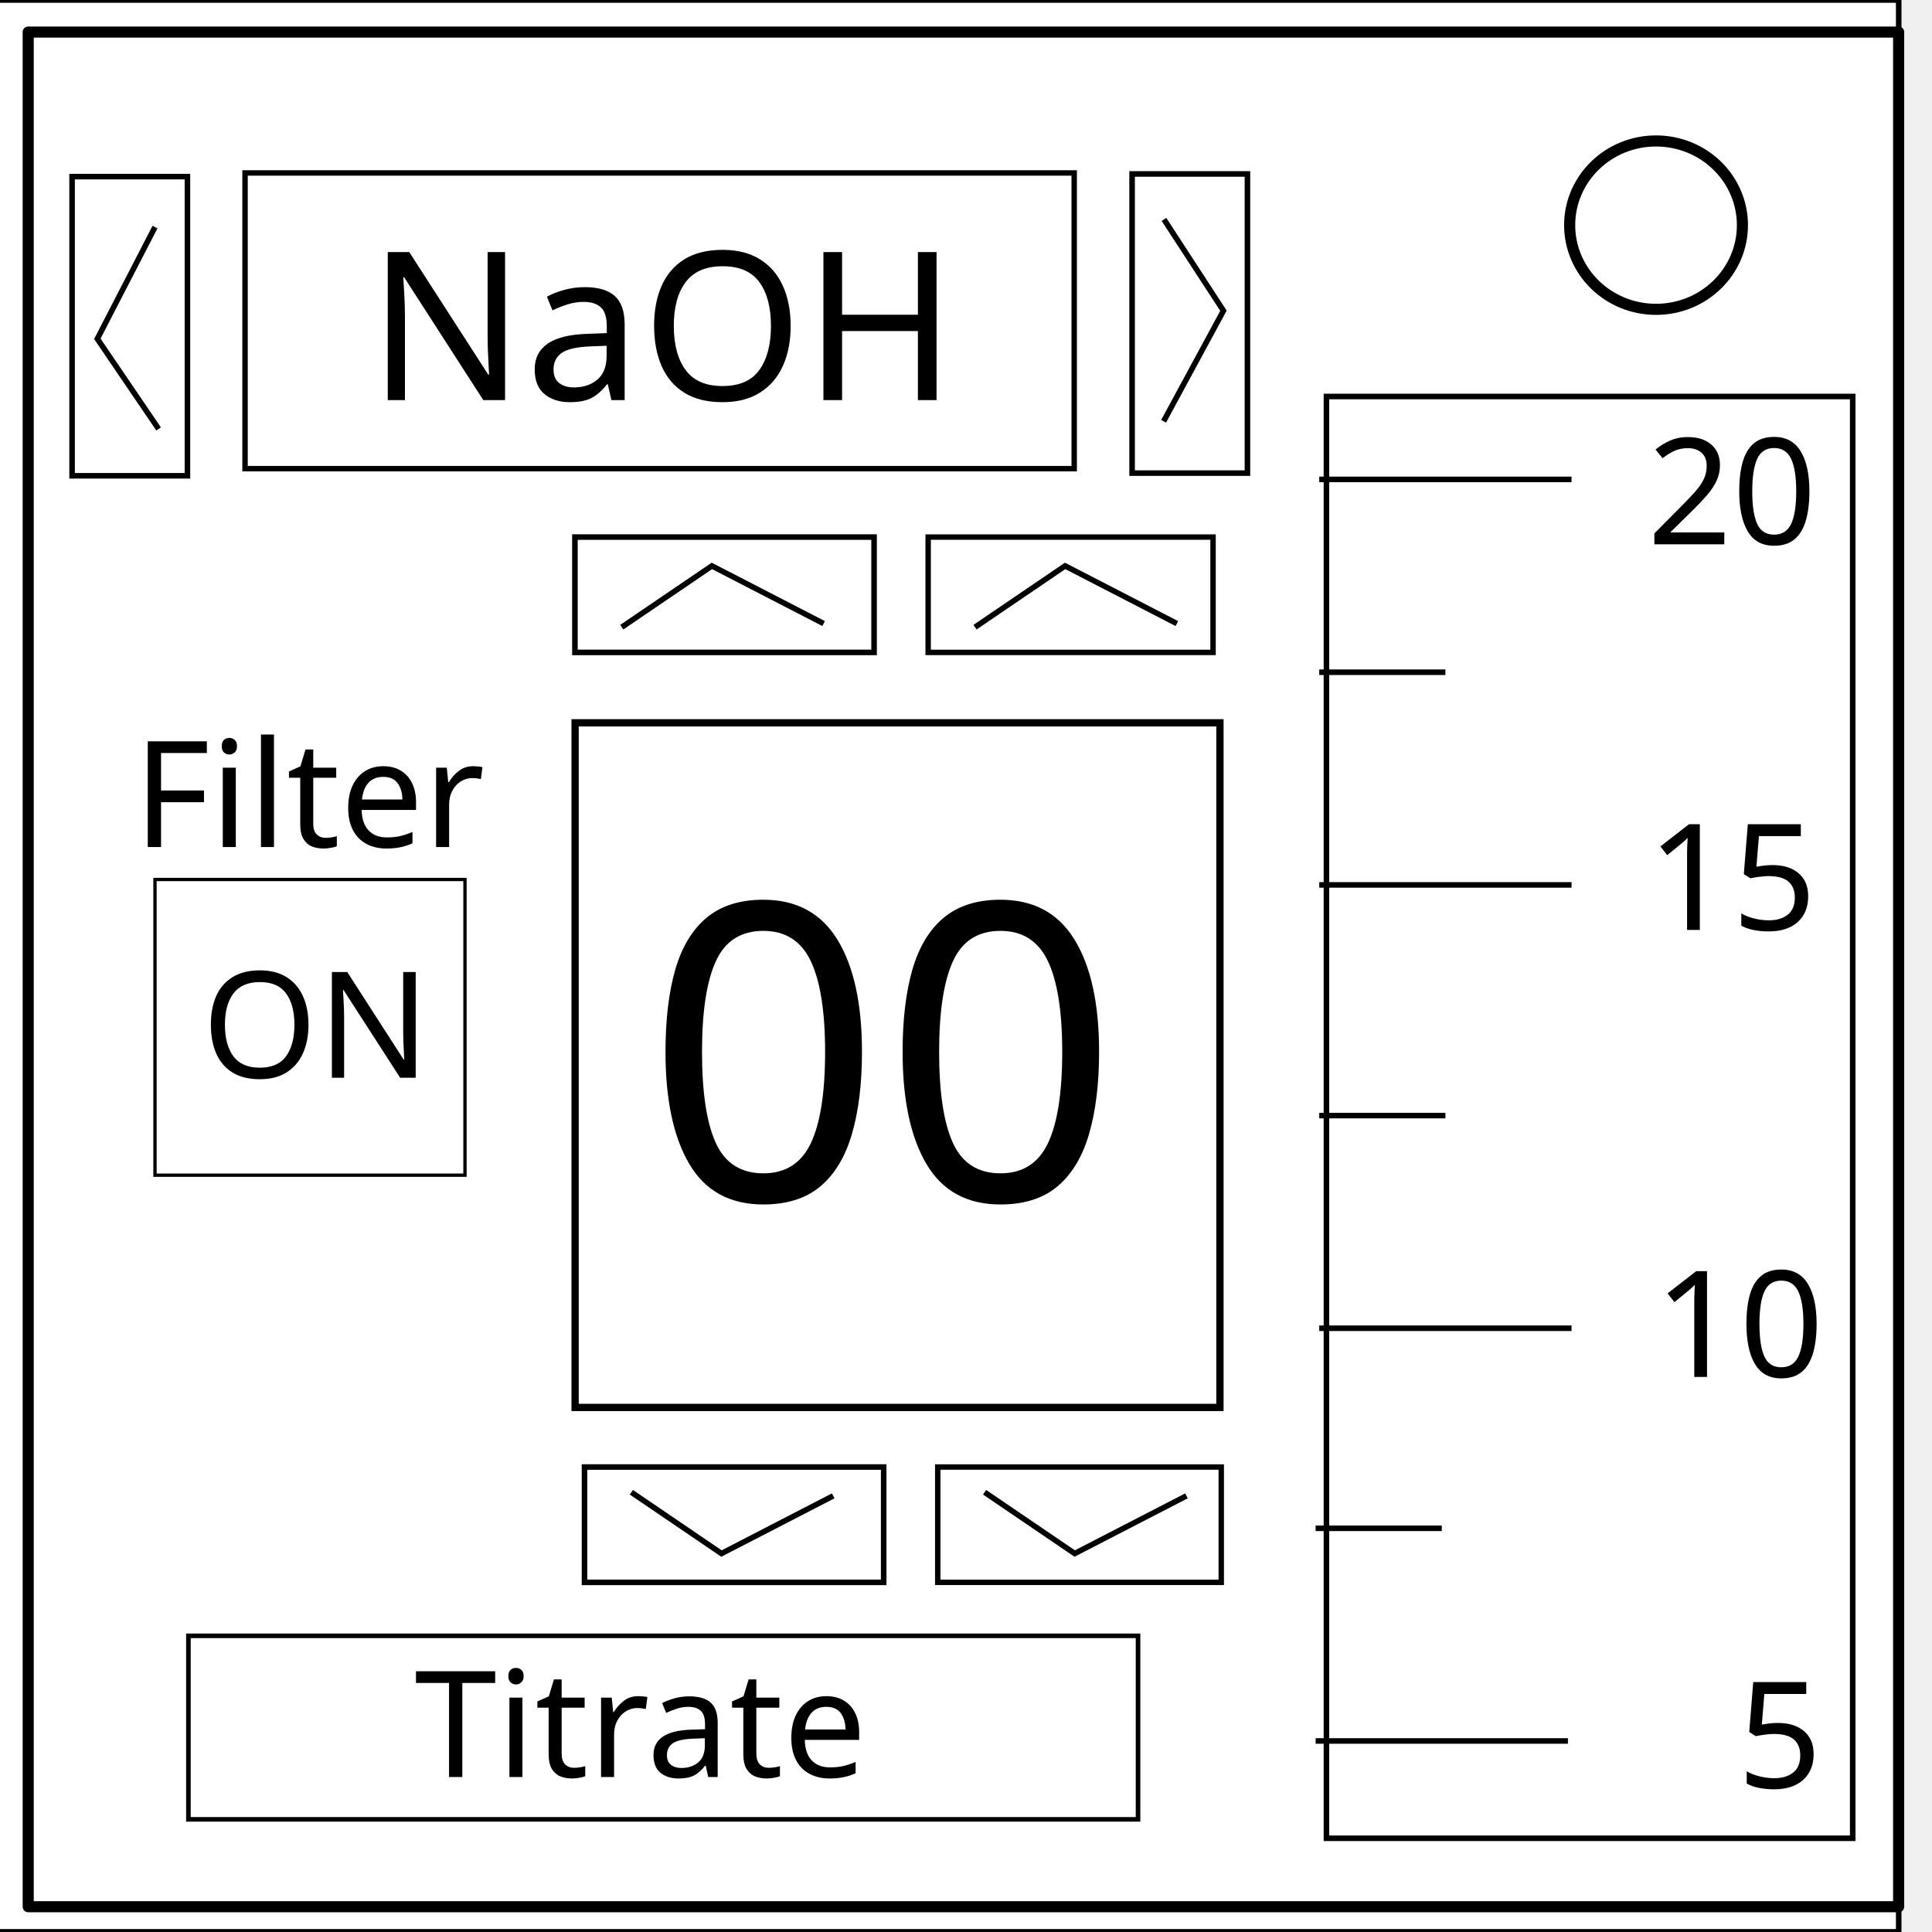
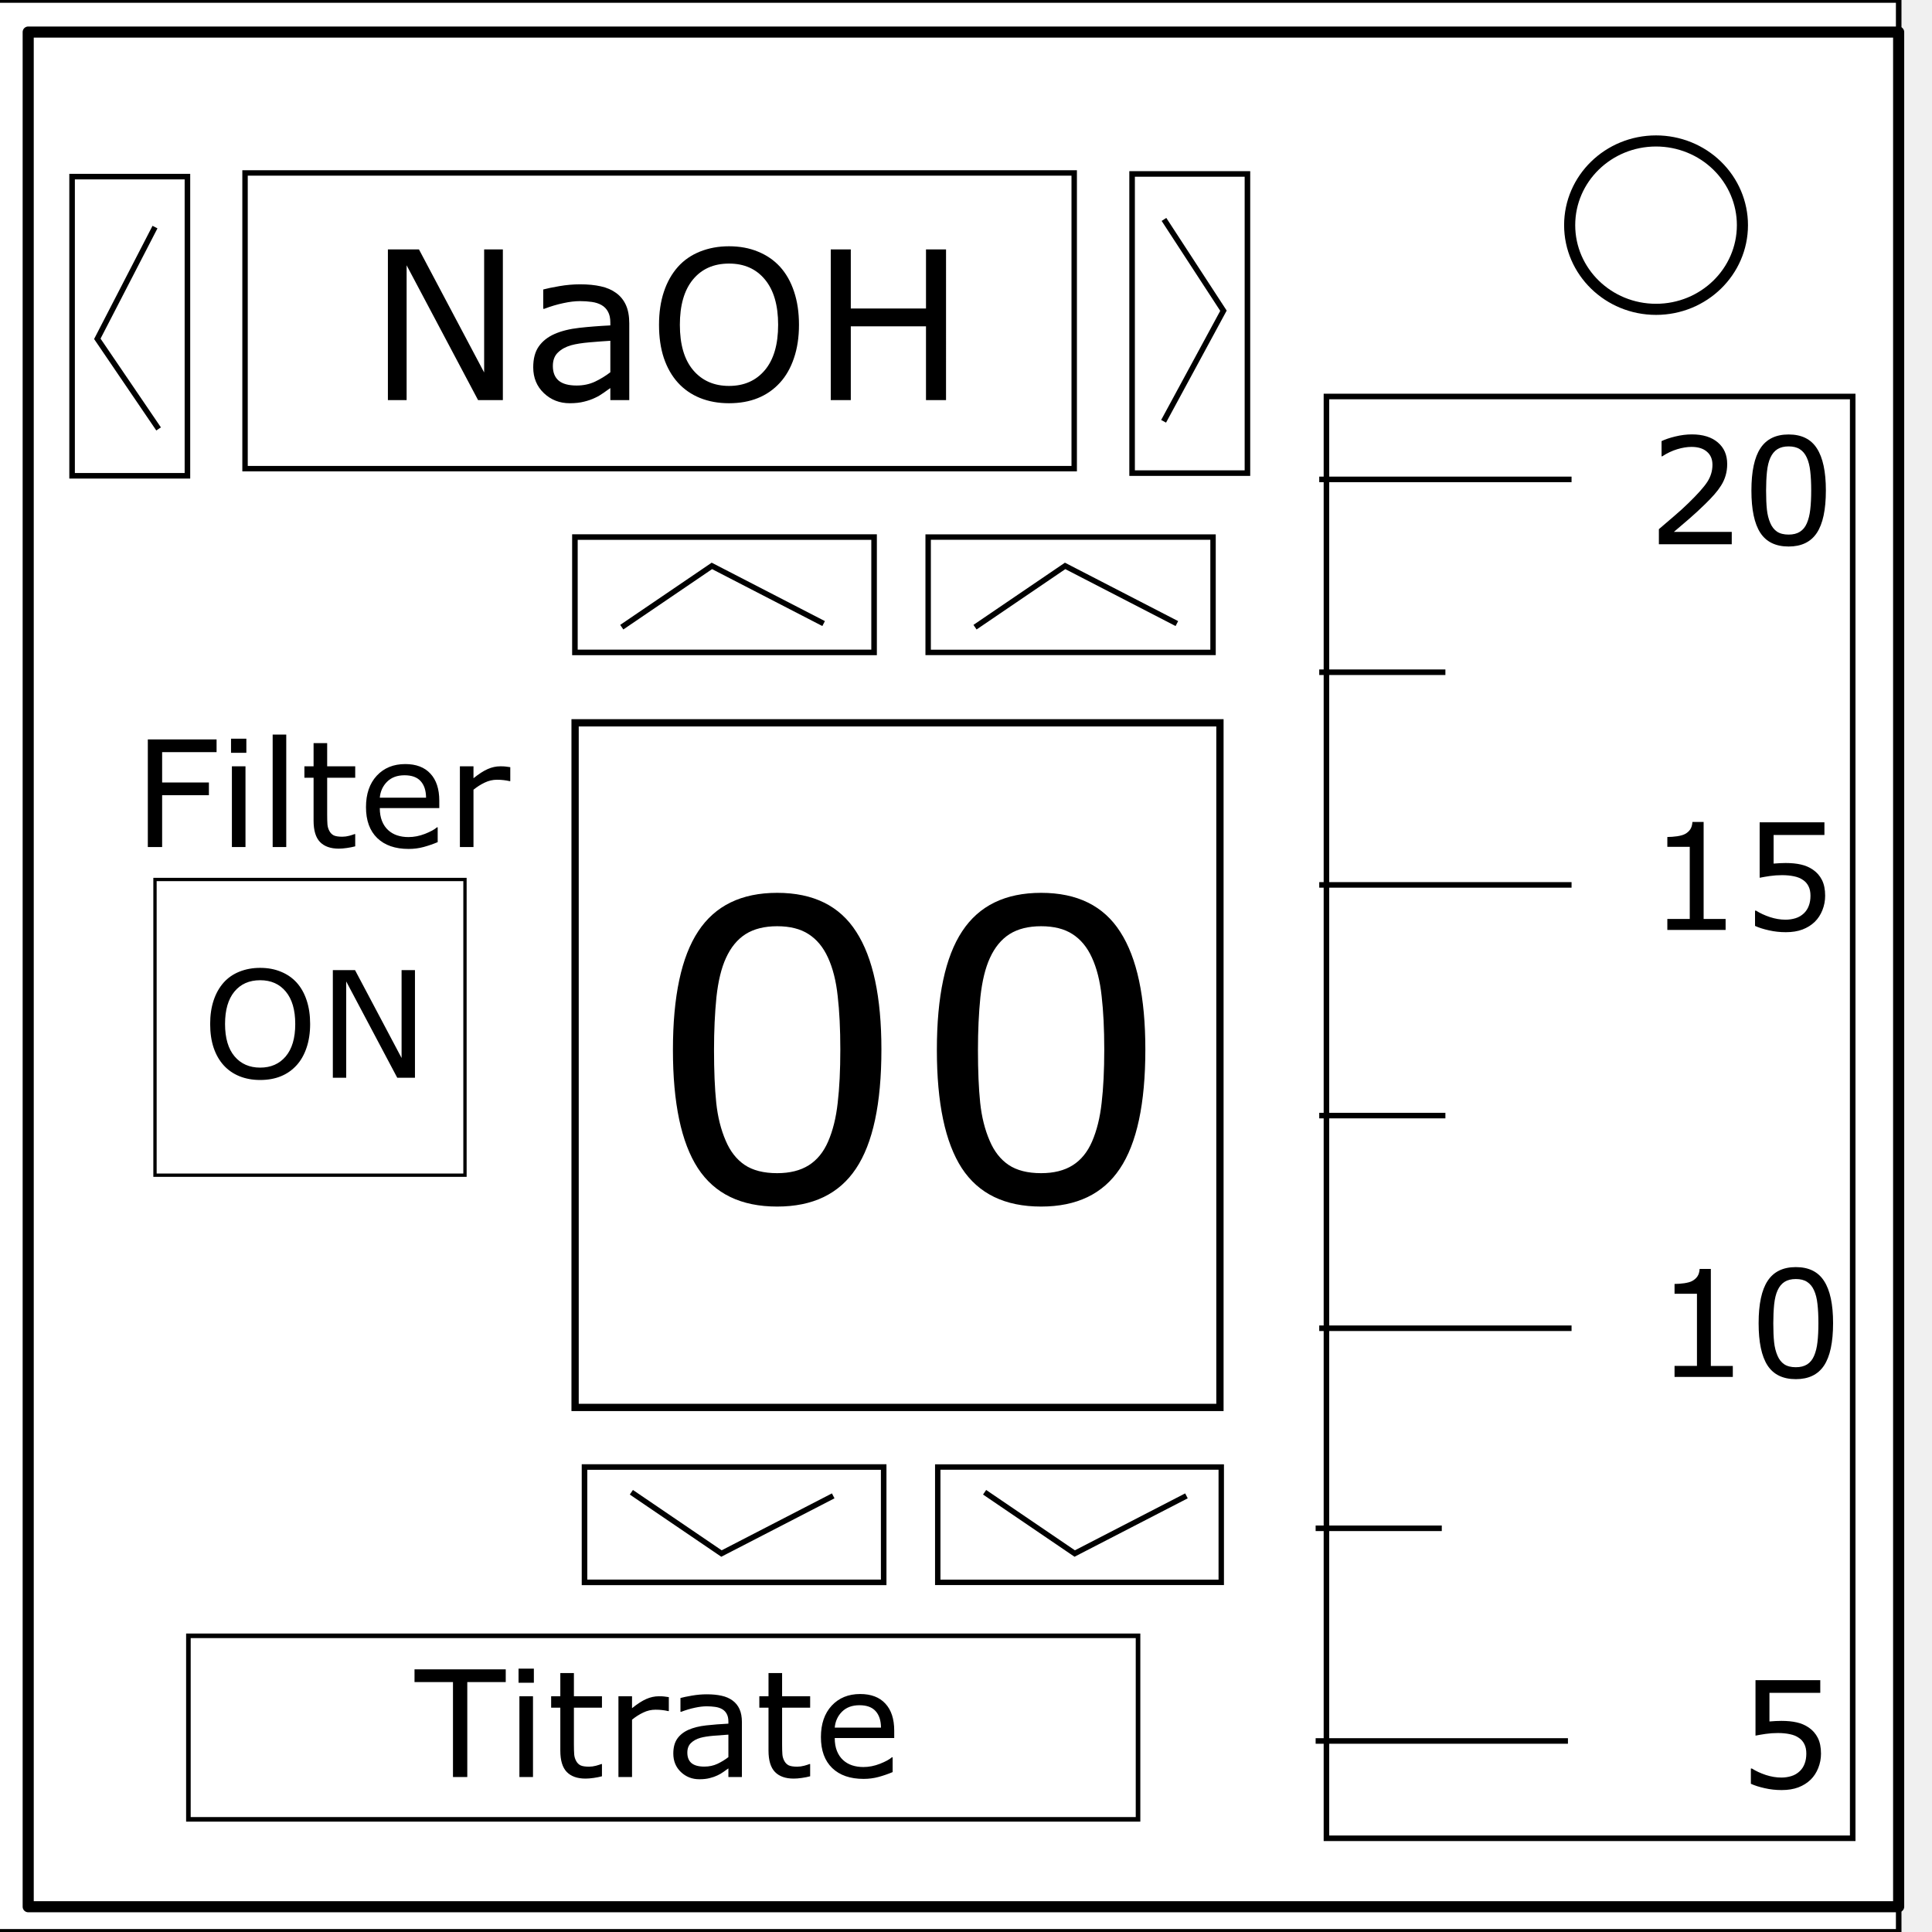
<svg xmlns="http://www.w3.org/2000/svg" viewBox="0 0 348 348" fill="none" stroke-linecap="square" stroke-miterlimit="10">
  <clipPath id="a">
    <path d="M0 0h348v348H0V0z" />
  </clipPath>
  <g clip-path="url(#a)">
-     <path d="M0 0h348v348H0z" fill-opacity="0" fill="#000" />
+     <path d="M0 0h348v348H0z" fill="none" />
    <path d="M-6 0h348v347.969H-6z" fill="#fff" stroke="#000" />
-     <path d="M5.079 5.776h336.913v337.67H5.08z" fill-opacity="0" fill="#000" />
+     <path d="M5.079 5.776h336.913v337.67H5.08z" fill="none" />
    <path d="M5.079 5.776h336.913v337.67H5.08z" stroke-linejoin="round" stroke-linecap="butt" stroke-width="2" stroke="#000" />
    <path d="M282.734 40.554c0-8.376 6.966-15.165 15.56-15.165 4.126 0 8.084 1.597 11.001 4.441 2.918 2.844 4.558 6.702 4.558 10.724 0 8.376-6.966 15.165-15.56 15.165-8.593 0-15.559-6.79-15.559-15.165z" fill="#fff" />
    <path d="M282.734 40.554c0-8.376 6.966-15.165 15.56-15.165 4.126 0 8.084 1.597 11.001 4.441 2.918 2.844 4.558 6.702 4.558 10.724 0 8.376-6.966 15.165-15.56 15.165-8.593 0-15.559-6.79-15.559-15.165z" stroke-linejoin="round" stroke-linecap="butt" stroke-width="2" stroke="#000" />
  </g>
  <path stroke="#000" d="M238.925 71.418h94.791V331.12h-94.791z" />
-   <path d="M236.978 313.59h45.447m-45.447-38.306H259.7m-22.073-36.034h45.448m-45.448-38.306h22.724m-22.724-41.552h45.448m-45.448-38.306h22.724M237.627 86.35h45.448" fill-rule="evenodd" stroke="#000" stroke-linecap="butt" />
-   <text style="line-height:25px" x="312.94" y="322.03" font-weight="400" font-size="26.667" font-family="sans-serif" letter-spacing="0" word-spacing="0" fill="#000" stroke-linecap="butt">
-     <tspan x="312.94" y="322.03">5</tspan>
-   </text>
-   <text style="line-height:25px" x="298.007" y="248.015" font-weight="400" font-size="26.667" font-family="sans-serif" letter-spacing="0" word-spacing="0" fill="#000" stroke-linecap="butt">
-     <tspan x="298.007" y="248.015">10</tspan>
-   </text>
-   <text style="line-height:25px" x="296.709" y="167.507" font-weight="400" font-size="26.667" font-family="sans-serif" letter-spacing="0" word-spacing="0" fill="#000" stroke-linecap="butt">
-     <tspan x="296.709" y="167.507">15</tspan>
-   </text>
-   <text style="line-height:25px" x="296.709" y="98.037" font-weight="400" font-size="26.667" font-family="sans-serif" letter-spacing="0" word-spacing="0" fill="#000" stroke-linecap="butt">
-     <tspan x="296.709" y="98.037">20</tspan>
-   </text>
+   <path d="M236.978 313.59h45.447m-45.447-38.306H259.7m-22.073-36.034h45.448m-45.448-38.306h22.724m-22.724-41.552h45.448m-45.448-38.306h22.724M237.627 86.35h45.448" stroke="#000" stroke-linecap="butt" />
+   <g style="line-height:25px">
+     <path d="M328.005 315.871q0 1.354-.494 2.591-.495 1.237-1.355 2.084-.937.911-2.24 1.406-1.288.482-2.994.482-1.589 0-3.06-.339-1.471-.325-2.487-.794v-2.748h.182q1.068.677 2.5 1.16 1.433.468 2.813.468.924 0 1.784-.26.872-.26 1.55-.912.572-.56.859-1.341.299-.781.299-1.81 0-1.003-.352-1.693-.338-.69-.95-1.106-.677-.495-1.654-.69-.963-.209-2.161-.209-1.146 0-2.214.156-1.054.157-1.823.313v-9.987h11.667v2.278h-9.154v5.157q.56-.052 1.146-.078.586-.026 1.016-.026 1.575 0 2.76.273 1.185.26 2.175.938 1.041.716 1.614 1.849.573 1.132.573 2.838z" aria-label="5" font-weight="400" font-size="26.667" font-family="sans-serif" letter-spacing="0" word-spacing="0" fill="#000" stroke-linecap="butt" />
+   </g>
+   <g aria-label="10" style="line-height:25px" font-weight="400" font-size="26.667" font-family="sans-serif" letter-spacing="0" word-spacing="0" fill="#000" stroke-linecap="butt">
+     <path d="M312.122 248.015h-10.495v-1.98h4.036v-12.994h-4.036v-1.771q.82 0 1.758-.13.937-.143 1.419-.404.599-.325.937-.82.352-.508.404-1.354h2.018v17.474h3.959zM330.182 238.314q0 5.222-1.64 7.67-1.628 2.435-5.066 2.435-3.49 0-5.104-2.474-1.602-2.474-1.602-7.605 0-5.169 1.628-7.63 1.627-2.474 5.078-2.474 3.49 0 5.091 2.513 1.615 2.5 1.615 7.565zm-3.425 5.912q.456-1.055.612-2.474.17-1.432.17-3.438 0-1.979-.17-3.437-.156-1.459-.625-2.474-.455-1.003-1.25-1.51-.78-.508-2.018-.508-1.224 0-2.031.507-.794.508-1.263 1.537-.443.963-.612 2.513-.156 1.55-.156 3.398 0 2.032.143 3.399t.612 2.448q.43 1.015 1.21 1.55.795.533 2.097.533 1.224 0 2.031-.508.808-.507 1.25-1.536z" />
+   </g>
+   <g aria-label="15" style="line-height:25px" font-weight="400" font-size="26.667" font-family="sans-serif" letter-spacing="0" word-spacing="0" fill="#000" stroke-linecap="butt">
+     <path d="M310.824 167.507h-10.495v-1.98h4.036v-12.994h-4.036v-1.771q.82 0 1.758-.13.937-.143 1.419-.404.599-.325.937-.82.352-.508.404-1.354h2.018v17.474h3.959zM328.754 161.348q0 1.354-.495 2.591t-1.354 2.084q-.938.911-2.24 1.406-1.289.482-2.995.482-1.588 0-3.06-.339-1.471-.325-2.487-.794v-2.748h.183q1.067.677 2.5 1.16 1.432.468 2.812.468.925 0 1.784-.26.872-.26 1.55-.912.572-.56.859-1.341.3-.781.3-1.81 0-1.003-.352-1.693-.339-.69-.95-1.106-.678-.495-1.654-.69-.964-.209-2.162-.209-1.146 0-2.213.156-1.055.157-1.823.313v-9.987h11.666v2.278h-9.153v5.157q.56-.052 1.146-.078.586-.026 1.015-.026 1.576 0 2.76.273 1.186.26 2.175.938 1.042.716 1.615 1.849.573 1.132.573 2.838z" />
+   </g>
+   <g aria-label="20" style="line-height:25px" font-weight="400" font-size="26.667" font-family="sans-serif" letter-spacing="0" word-spacing="0" fill="#000" stroke-linecap="butt">
+     <path d="M311.93 98.037h-13.125v-2.721l2.735-2.344q1.38-1.172 2.565-2.33 2.5-2.423 3.424-3.842.925-1.432.925-3.086 0-1.51-1.003-2.357-.99-.86-2.773-.86-1.185 0-2.565.417t-2.696 1.276h-.13v-2.734q.925-.456 2.461-.833 1.55-.378 2.995-.378 2.982 0 4.675 1.445 1.692 1.433 1.692 3.894 0 1.106-.286 2.07-.274.95-.82 1.81-.508.807-1.198 1.589-.678.78-1.654 1.731-1.393 1.368-2.878 2.657-1.484 1.276-2.773 2.37h10.43zM328.884 88.336q0 5.222-1.64 7.67-1.628 2.435-5.066 2.435-3.49 0-5.104-2.474-1.602-2.474-1.602-7.605 0-5.169 1.628-7.63 1.628-2.474 5.078-2.474 3.49 0 5.091 2.513 1.615 2.5 1.615 7.565zm-3.425 5.912q.456-1.055.612-2.474.17-1.432.17-3.438 0-1.979-.17-3.437-.156-1.459-.625-2.474-.455-1.003-1.25-1.51-.78-.508-2.018-.508-1.224 0-2.031.507-.794.508-1.263 1.537-.443.963-.612 2.513-.156 1.55-.156 3.398 0 2.032.143 3.399t.612 2.448q.43 1.015 1.21 1.55.795.533 2.097.533 1.224 0 2.031-.508.808-.507 1.25-1.536z" />
+   </g>
  <path stroke="#000" d="M12.985 31.813h20.776v53.888H12.985zm190.933-.481h20.776V85.22h-20.776z" />
  <path stroke="#000" stroke-width=".977" d="M44.138 31.153H193.49v53.262H44.138z" />
-   <path d="M27.918 40.903L17.53 61.03l11.037 16.23m181.025-1.373l10.783-19.918-10.715-16.446" fill-rule="evenodd" stroke="#000" stroke-linecap="butt" />
-   <text style="line-height:30px" x="66.224" y="72.067" font-weight="400" font-size="37.333" font-family="sans-serif" letter-spacing="0" word-spacing="0" fill="#000" stroke-linecap="butt">
-     <tspan x="66.224" y="72.067">NaOH</tspan>
-   </text>
-   <text style="line-height:25px" x="24.022" y="152.575" font-weight="400" font-size="26.667" font-family="sans-serif" letter-spacing="0" word-spacing="0" fill="#000" stroke-linecap="butt">
-     <tspan x="24.022" y="152.575">Filter</tspan>
-   </text>
+   <path d="M27.918 40.903L17.53 61.03l11.037 16.23m181.025-1.373l10.783-19.918-10.715-16.446" stroke="#000" stroke-linecap="butt" />
+   <g aria-label="NaOH" style="line-height:30px" font-weight="400" font-size="37.333" font-family="sans-serif" letter-spacing="0" word-spacing="0" fill="#000" stroke-linecap="butt">
+     <path d="M90.578 72.067h-4.466l-12.87-24.281v24.281H69.87V44.924h5.596l11.74 22.166V44.924h3.372zM113.346 72.067h-3.409v-2.17q-.456.31-1.24.876-.765.547-1.494.875-.857.419-1.969.692-1.112.292-2.607.292-2.752 0-4.666-1.823-1.914-1.823-1.914-4.648 0-2.315.984-3.737 1.003-1.44 2.844-2.26 1.86-.82 4.466-1.113 2.607-.291 5.596-.437v-.529q0-1.166-.42-1.932-.4-.766-1.166-1.203-.729-.42-1.75-.565-1.02-.146-2.133-.146-1.349 0-3.007.365-1.66.346-3.427 1.02h-.183v-3.481q1.003-.274 2.899-.602 1.896-.328 3.737-.328 2.15 0 3.737.365 1.604.346 2.77 1.203 1.149.838 1.75 2.169.602 1.33.602 3.3zm-3.409-5.013v-5.67q-1.568.092-3.7.274-2.115.183-3.354.529-1.477.42-2.388 1.312-.912.875-.912 2.425 0 1.75 1.057 2.643 1.058.875 3.227.875 1.805 0 3.3-.693 1.494-.71 2.77-1.695zM140.489 48.041q1.659 1.823 2.534 4.466.893 2.643.893 5.998 0 3.354-.911 6.015-.894 2.643-2.516 4.412-1.677 1.84-3.974 2.77-2.279.93-5.213.93-2.862 0-5.214-.948-2.333-.948-3.974-2.752-1.64-1.805-2.534-4.43-.875-2.625-.875-5.997 0-3.318.875-5.943.875-2.643 2.552-4.52 1.605-1.787 3.974-2.735 2.388-.948 5.196-.948 2.916 0 5.231.966 2.334.948 3.956 2.716zm-.328 10.464q0-5.287-2.37-8.149-2.37-2.88-6.471-2.88-4.138 0-6.508 2.88-2.352 2.862-2.352 8.149 0 5.34 2.407 8.184 2.406 2.826 6.453 2.826 4.047 0 6.435-2.826 2.406-2.843 2.406-8.184zM170.403 72.067h-3.61V58.778H153.25v13.289h-3.61V44.924h3.61V55.57h13.544V44.924h3.61z" />
+   </g>
+   <g aria-label="Filter" style="line-height:25px" font-weight="400" font-size="26.667" font-family="sans-serif" letter-spacing="0" word-spacing="0" fill="#000" stroke-linecap="butt">
+     <path d="M39.01 135.478h-9.806v5.47h8.425v2.29h-8.425v9.337h-2.578v-19.388H39.01zM44.374 135.596h-2.76v-2.54h2.76zm-.156 16.979H41.77v-14.544h2.448zM51.561 152.575h-2.448v-20.26h2.448zM63.983 152.445q-.69.182-1.51.3-.807.116-1.445.116-2.227 0-3.386-1.197-1.159-1.198-1.159-3.842v-7.734H54.83v-2.057h1.653v-4.18h2.448v4.18h5.052v2.057h-5.052v6.628q0 1.145.052 1.796.052.638.365 1.198.286.521.781.769.508.234 1.537.234.599 0 1.25-.17.65-.182.937-.299h.13zM79.127 145.557H68.41q0 1.34.403 2.343.404.99 1.107 1.628.677.625 1.602.938.937.312 2.057.312 1.484 0 2.982-.586 1.51-.599 2.148-1.172h.13v2.67q-1.237.52-2.526.872-1.289.352-2.708.352-3.62 0-5.651-1.954-2.031-1.966-2.031-5.573 0-3.567 1.94-5.664 1.953-2.096 5.13-2.096 2.943 0 4.531 1.719 1.602 1.718 1.602 4.883zm-2.383-1.875q-.013-1.927-.977-2.982-.95-1.055-2.903-1.055-1.966 0-3.138 1.159-1.16 1.159-1.315 2.878zM91.913 140.7h-.13q-.547-.13-1.067-.182-.508-.066-1.211-.066-1.133 0-2.188.508-1.055.495-2.031 1.29v10.325h-2.448v-14.544h2.448v2.148q1.458-1.172 2.565-1.654 1.12-.494 2.279-.494.638 0 .924.039.287.026.86.117z" />
+   </g>
  <path stroke="#000" stroke-width=".597" d="M27.918 158.418h55.836v53.262H27.918z" />
-   <text style="line-height:25px" x="36.358" y="194.127" font-weight="400" font-size="26.667" font-family="sans-serif" letter-spacing="0" word-spacing="0" fill="#000" stroke-linecap="butt">
-     <tspan x="36.358" y="194.127">ON</tspan>
-   </text>
+   <g aria-label="ON" style="line-height:25px" font-weight="400" font-size="26.667" font-family="sans-serif" letter-spacing="0" word-spacing="0" fill="#000" stroke-linecap="butt">
+     <path d="M53.416 176.965q1.184 1.302 1.81 3.19.637 1.889.637 4.284 0 2.396-.65 4.297-.639 1.888-1.797 3.151-1.198 1.316-2.84 1.98-1.627.664-3.723.664-2.044 0-3.724-.677-1.667-.678-2.839-1.967-1.172-1.289-1.81-3.164-.625-1.875-.625-4.284 0-2.37.625-4.244.625-1.889 1.823-3.23 1.146-1.276 2.839-1.953 1.706-.677 3.71-.677 2.084 0 3.738.69 1.667.677 2.826 1.94zm-.235 7.474q0-3.776-1.693-5.82-1.692-2.057-4.622-2.057-2.956 0-4.649 2.057-1.68 2.044-1.68 5.82 0 3.816 1.72 5.847 1.718 2.018 4.609 2.018 2.89 0 4.596-2.018 1.72-2.031 1.72-5.847zM74.744 194.127h-3.19l-9.193-17.344v17.344h-2.409v-19.388h3.997l8.386 15.833V174.74h2.409z" />
+   </g>
  <path stroke="#000" stroke-width="1.311" d="M103.588 130.196H219.74v123.317H103.588z" />
  <path stroke="#000" stroke-width=".824" d="M33.936 294.651h171.052v33.059H33.936z" />
-   <text style="line-height:25px" x="74.664" y="320.082" font-weight="400" font-size="26.667" font-family="sans-serif" letter-spacing="0" word-spacing="0" fill="#000" stroke-linecap="butt">
-     <tspan x="74.664" y="320.082">Titrate</tspan>
-   </text>
+   <g aria-label="Titrate" style="line-height:25px" font-weight="400" font-size="26.667" font-family="sans-serif" letter-spacing="0" word-spacing="0" fill="#000" stroke-linecap="butt">
+     <path d="M91.096 302.985H84.17v17.097h-2.578v-17.097h-6.927v-2.291h16.432zM96.162 303.103h-2.76v-2.54h2.76zm-.157 16.979h-2.448v-14.544h2.448zM108.427 319.952q-.69.182-1.51.3-.807.116-1.445.116-2.227 0-3.386-1.197-1.159-1.198-1.159-3.842v-7.734h-1.653v-2.057h1.653v-4.18h2.448v4.18h5.052v2.057h-5.052v6.628q0 1.145.052 1.796.053.638.365 1.198.286.521.781.769.508.234 1.537.234.599 0 1.25-.17.65-.182.937-.299h.13zM120.472 308.207h-.13q-.547-.13-1.068-.182-.508-.066-1.211-.066-1.133 0-2.188.508-1.054.495-2.03 1.29v10.325h-2.449v-14.544h2.448v2.148q1.459-1.172 2.565-1.654 1.12-.494 2.279-.494.638 0 .924.039.287.026.86.117zM133.636 320.082h-2.435v-1.55q-.325.222-.885.626-.547.39-1.068.625-.612.299-1.406.494-.795.209-1.862.209-1.966 0-3.334-1.302-1.367-1.303-1.367-3.32 0-1.654.703-2.67.716-1.029 2.032-1.615 1.328-.586 3.19-.794 1.862-.208 3.997-.312v-.378q0-.833-.3-1.38-.286-.547-.833-.86-.52-.3-1.25-.403-.729-.105-1.523-.105-.964 0-2.149.26-1.185.248-2.448.73h-.13v-2.487q.716-.195 2.07-.43 1.355-.234 2.67-.234 1.536 0 2.67.26 1.145.248 1.978.86.82.599 1.25 1.55.43.95.43 2.356zm-2.435-3.58v-4.05q-1.12.065-2.643.195-1.51.13-2.396.378-1.055.3-1.706.937-.65.625-.65 1.732 0 1.25.754 1.888.756.625 2.305.625 1.29 0 2.357-.495 1.068-.508 1.98-1.21zM145.928 319.952q-.69.182-1.51.3-.808.116-1.446.116-2.226 0-3.385-1.197-1.16-1.198-1.16-3.842v-7.734h-1.653v-2.057h1.654v-4.18h2.448v4.18h5.052v2.057h-5.052v6.628q0 1.145.052 1.796.052.638.364 1.198.287.521.782.769.508.234 1.536.234.6 0 1.25-.17.651-.182.938-.299h.13zM161.071 313.064h-10.716q0 1.34.404 2.343.403.99 1.106 1.628.678.625 1.602.938.938.312 2.057.312 1.485 0 2.982-.586 1.51-.599 2.149-1.172h.13v2.67q-1.237.52-2.526.872-1.29.352-2.709.352-3.62 0-5.65-1.954-2.032-1.966-2.032-5.573 0-3.567 1.94-5.664 1.953-2.096 5.13-2.096 2.943 0 4.532 1.719 1.601 1.718 1.601 4.883zm-2.383-1.875q-.013-1.927-.976-2.982-.95-1.055-2.904-1.055-1.966 0-3.138 1.159-1.159 1.159-1.315 2.878z" />
+   </g>
  <path stroke="#000" d="M157.444 96.739v20.776h-53.888V96.739z" />
-   <path d="M148.354 112.32l-20.126-10.387-16.232 11.037" fill-rule="evenodd" stroke="#000" stroke-linecap="butt" />
+   <path d="M148.354 112.32l-20.126-10.387-16.232 11.037" stroke="#000" stroke-linecap="butt" />
  <path stroke="#000" stroke-width=".976" d="M218.498 96.739v20.776h-51.315V96.739z" />
-   <path d="M211.981 112.32l-20.127-10.387-16.23 11.037" fill-rule="evenodd" stroke="#000" stroke-linecap="butt" />
+   <path d="M211.981 112.32l-20.127-10.387-16.23 11.037" stroke="#000" stroke-linecap="butt" />
  <path stroke="#000" d="M159.172 285.022v-20.776h-53.888v20.776z" />
-   <path d="M150.082 269.44l-20.127 10.388-16.231-11.037" fill-rule="evenodd" stroke="#000" stroke-linecap="butt" />
+   <path d="M150.082 269.44l-20.127 10.388-16.231-11.037" stroke="#000" stroke-linecap="butt" />
  <path stroke="#000" stroke-width=".973" d="M219.977 285.022v-20.776h-51.066v20.776z" />
-   <path d="M213.709 269.44l-20.127 10.388-16.231-11.037" fill-rule="evenodd" stroke="#000" stroke-linecap="butt" />
-   <text style="line-height:25px" x="116.216" y="216.201" font-weight="400" font-size="74.667" font-family="sans-serif" letter-spacing="0" word-spacing="0" fill="#000" stroke-linecap="butt">
-     <tspan x="116.216" y="216.201">00</tspan>
-   </text>
+   <path d="M213.709 269.44l-20.127 10.388-16.231-11.037" stroke="#000" stroke-linecap="butt" />
+   <g aria-label="0" style="line-height:25px" font-weight="400" font-size="74.667" font-family="sans-serif" letter-spacing="0" word-spacing="0" fill="#000" stroke-linecap="butt">
+     <path d="M158.763 189.04q0 14.62-4.594 21.473-4.557 6.818-14.182 6.818-9.77 0-14.292-6.927-4.484-6.927-4.484-21.292 0-14.474 4.557-21.364 4.557-6.927 14.219-6.927 9.77 0 14.255 7.036 4.521 7 4.521 21.182zm-9.589 16.552q1.277-2.954 1.714-6.928.474-4.01.474-9.625 0-5.541-.474-9.625-.437-4.083-1.75-6.927-1.276-2.807-3.5-4.229-2.188-1.422-5.651-1.422-3.427 0-5.688 1.422-2.224 1.422-3.536 4.302-1.24 2.698-1.714 7.037-.437 4.338-.437 9.515 0 5.688.4 9.516.402 3.828 1.714 6.854 1.204 2.844 3.391 4.339 2.224 1.495 5.87 1.495 3.427 0 5.687-1.422 2.26-1.422 3.5-4.302zM206.305 189.04q0 14.62-4.594 21.473-4.557 6.818-14.182 6.818-9.771 0-14.292-6.927-4.484-6.927-4.484-21.292 0-14.474 4.557-21.364 4.557-6.927 14.219-6.927 9.77 0 14.255 7.036 4.521 7 4.521 21.182zm-9.589 16.552q1.276-2.954 1.714-6.928.474-4.01.474-9.625 0-5.541-.474-9.625-.438-4.083-1.75-6.927-1.276-2.807-3.5-4.229-2.188-1.422-5.651-1.422-3.427 0-5.688 1.422-2.224 1.422-3.536 4.302-1.24 2.698-1.714 7.037-.437 4.338-.437 9.515 0 5.688.4 9.516.402 3.828 1.714 6.854 1.203 2.844 3.391 4.339 2.224 1.495 5.87 1.495 3.427 0 5.687-1.422 2.26-1.422 3.5-4.302z" />
+   </g>
</svg>
